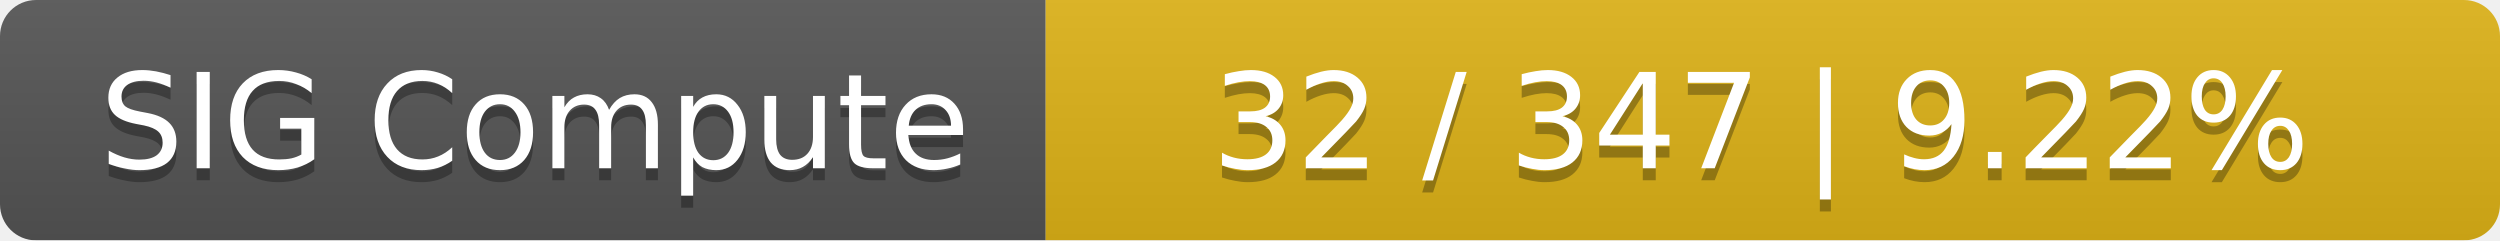
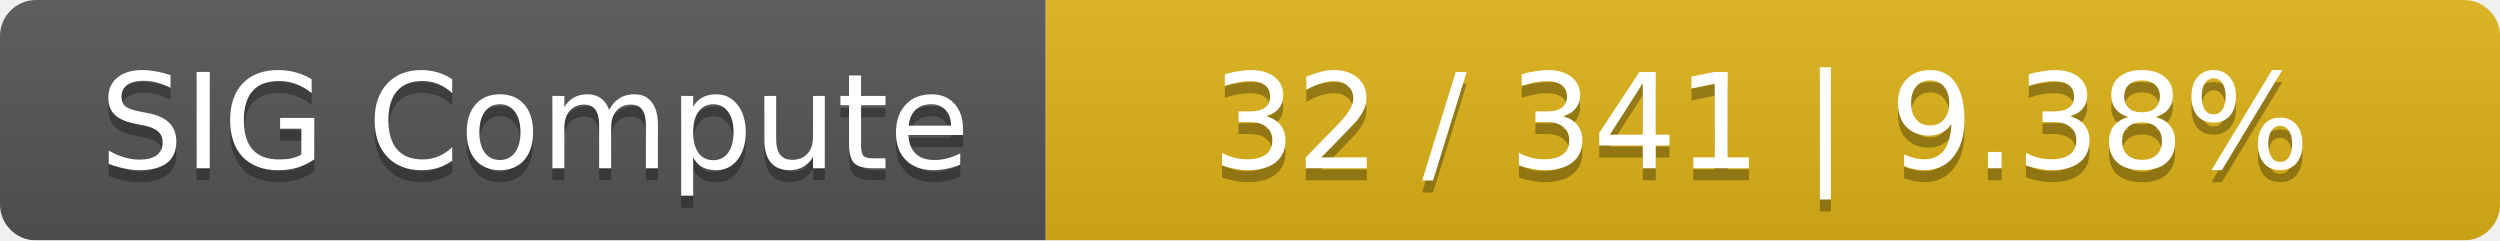
<svg xmlns="http://www.w3.org/2000/svg" width="208" height="20">
  <linearGradient id="smooth" x2="0" y2="100%">
    <stop offset="0" stop-color="#bbb" stop-opacity=".1" />
    <stop offset="1" stop-opacity=".1" />
  </linearGradient>
  <mask id="round">
    <rect width="208" height="20" rx="3" fill="#fff" />
  </mask>
  <g mask="url(#round)">
    <rect width="87" height="20" fill="#555" />
    <rect x="87" width="121" height="20" fill="#dfb317" />
    <rect width="208" height="20" fill="url(#smooth)" />
  </g>
  <g fill="#fff" text-anchor="middle" font-family="DejaVu Sans,Verdana,Geneva,sans-serif" font-size="11">
    <text x="44.5" y="15" fill="#010101" fill-opacity=".3">SIG Compute</text>
    <text x="44.5" y="14">SIG Compute</text>
-     <text x="146.5" y="15" fill="#010101" fill-opacity=".3">32 / 347    |    9.22%</text>
-     <text x="146.5" y="14">32 / 347    |    9.22%</text>
+     <text x="146.5" y="15" fill="#010101" fill-opacity=".3">32 / 341    |    9.38%</text>
+     <text x="146.5" y="14">32 / 341    |    9.38%</text>
  </g>
</svg>
